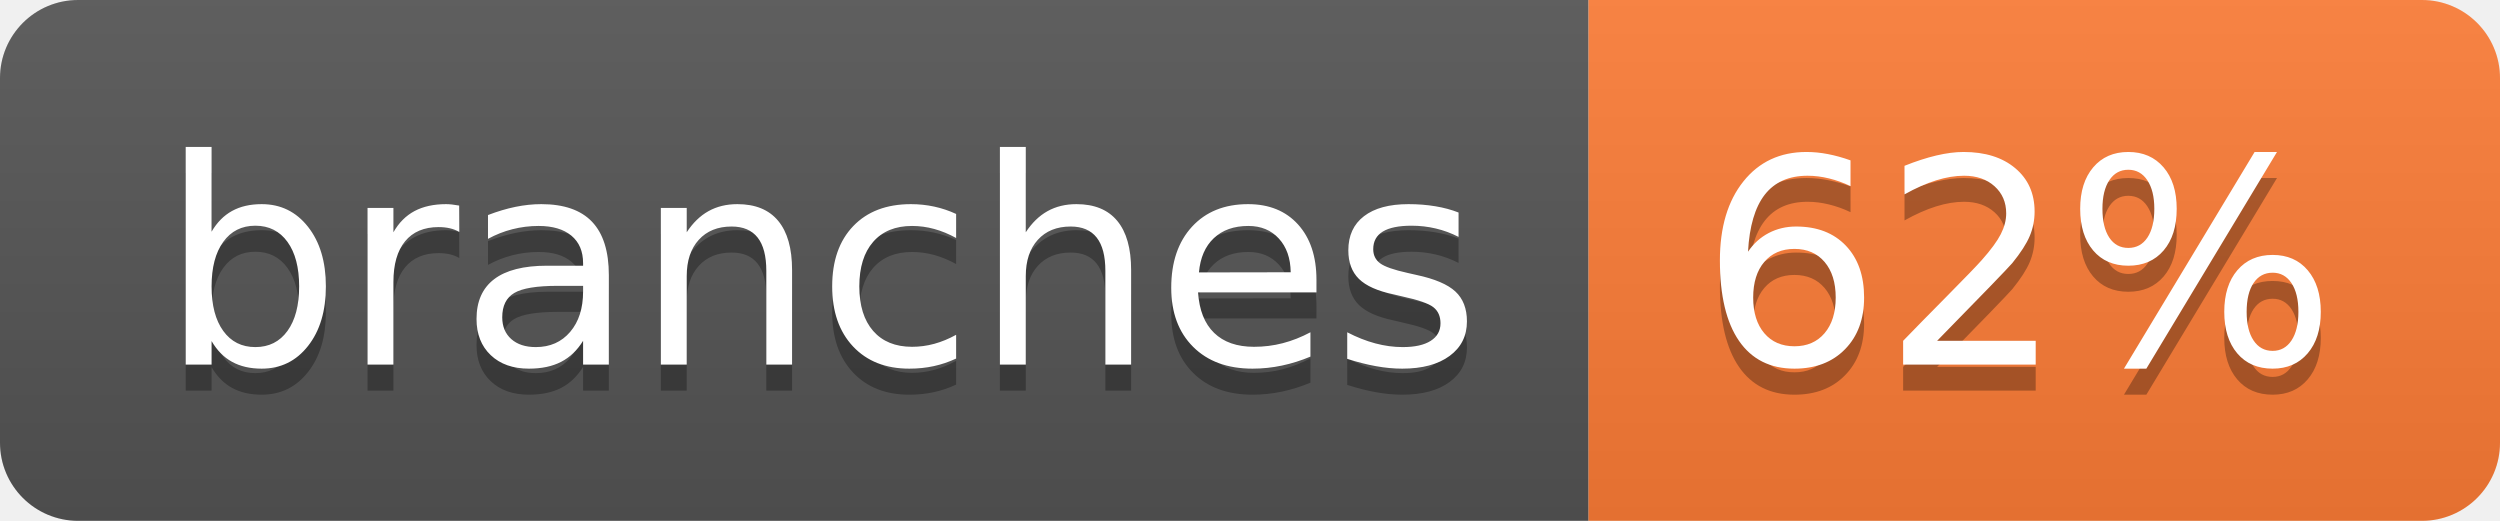
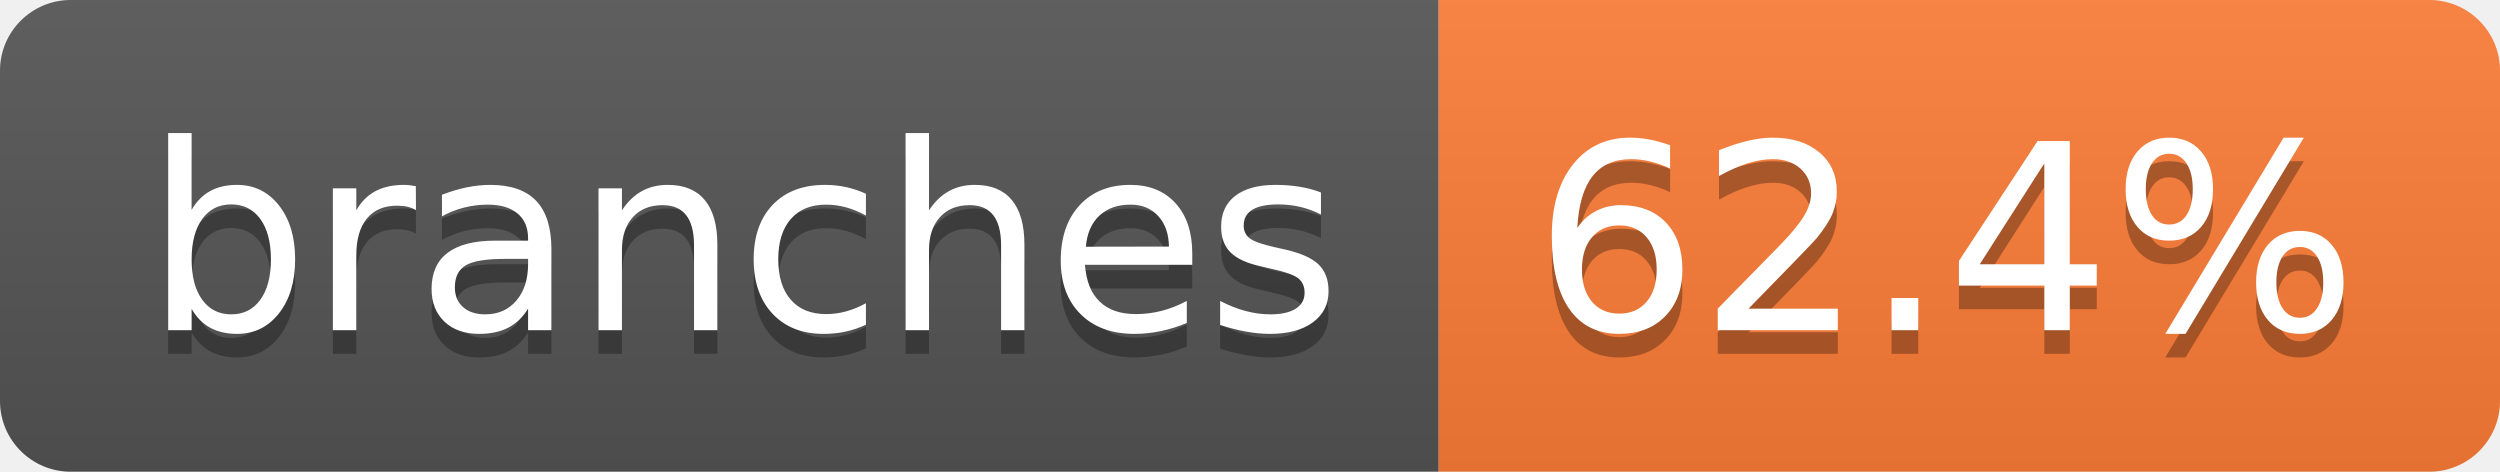
- <svg xmlns="http://www.w3.org/2000/svg" width="96" height="20" role="img" aria-label="branches: 62%">
+ <svg xmlns="http://www.w3.org/2000/svg" width="106" height="20" role="img" aria-label="branches: 62.4%">
  <linearGradient id="s" x2="0" y2="100%">
    <stop offset="0" stop-color="#bbb" stop-opacity=".1" />
    <stop offset="1" stop-opacity=".1" />
  </linearGradient>
  <clipPath id="r">
-     <rect width="96" height="20" rx="3" fill="#fff" />
+     <rect width="106" height="20" rx="3" fill="#fff" />
  </clipPath>
  <g clip-path="url(#r)">
    <rect width="61" height="20" fill="#555" />
-     <rect x="61" width="35" height="20" fill="#fe7d37" />
-     <rect width="96" height="20" fill="url(#s)" />
+     <rect x="61" width="45" height="20" fill="#fe7d37" />
+     <rect width="106" height="20" fill="url(#s)" />
  </g>
  <g fill="#fff" text-anchor="middle" font-family="Verdana,Geneva,DejaVu Sans,sans-serif" text-rendering="geometricPrecision" font-size="110">
    <text aria-hidden="true" x="315" y="150" fill="#010101" fill-opacity=".3" transform="scale(.1)" textLength="507">branches</text>
    <text x="315" y="140" transform="scale(.1)" fill="#fff" textLength="507">branches</text>
-     <text aria-hidden="true" x="775" y="150" fill="#010101" fill-opacity=".3" transform="scale(.1)" textLength="245">62%</text>
-     <text x="775" y="140" transform="scale(.1)" fill="#fff" textLength="245">62%</text>
+     <text aria-hidden="true" x="825" y="150" fill="#010101" fill-opacity=".3" transform="scale(.1)" textLength="350">62.4%</text>
+     <text x="825" y="140" transform="scale(.1)" fill="#fff" textLength="350">62.4%</text>
  </g>
</svg>
